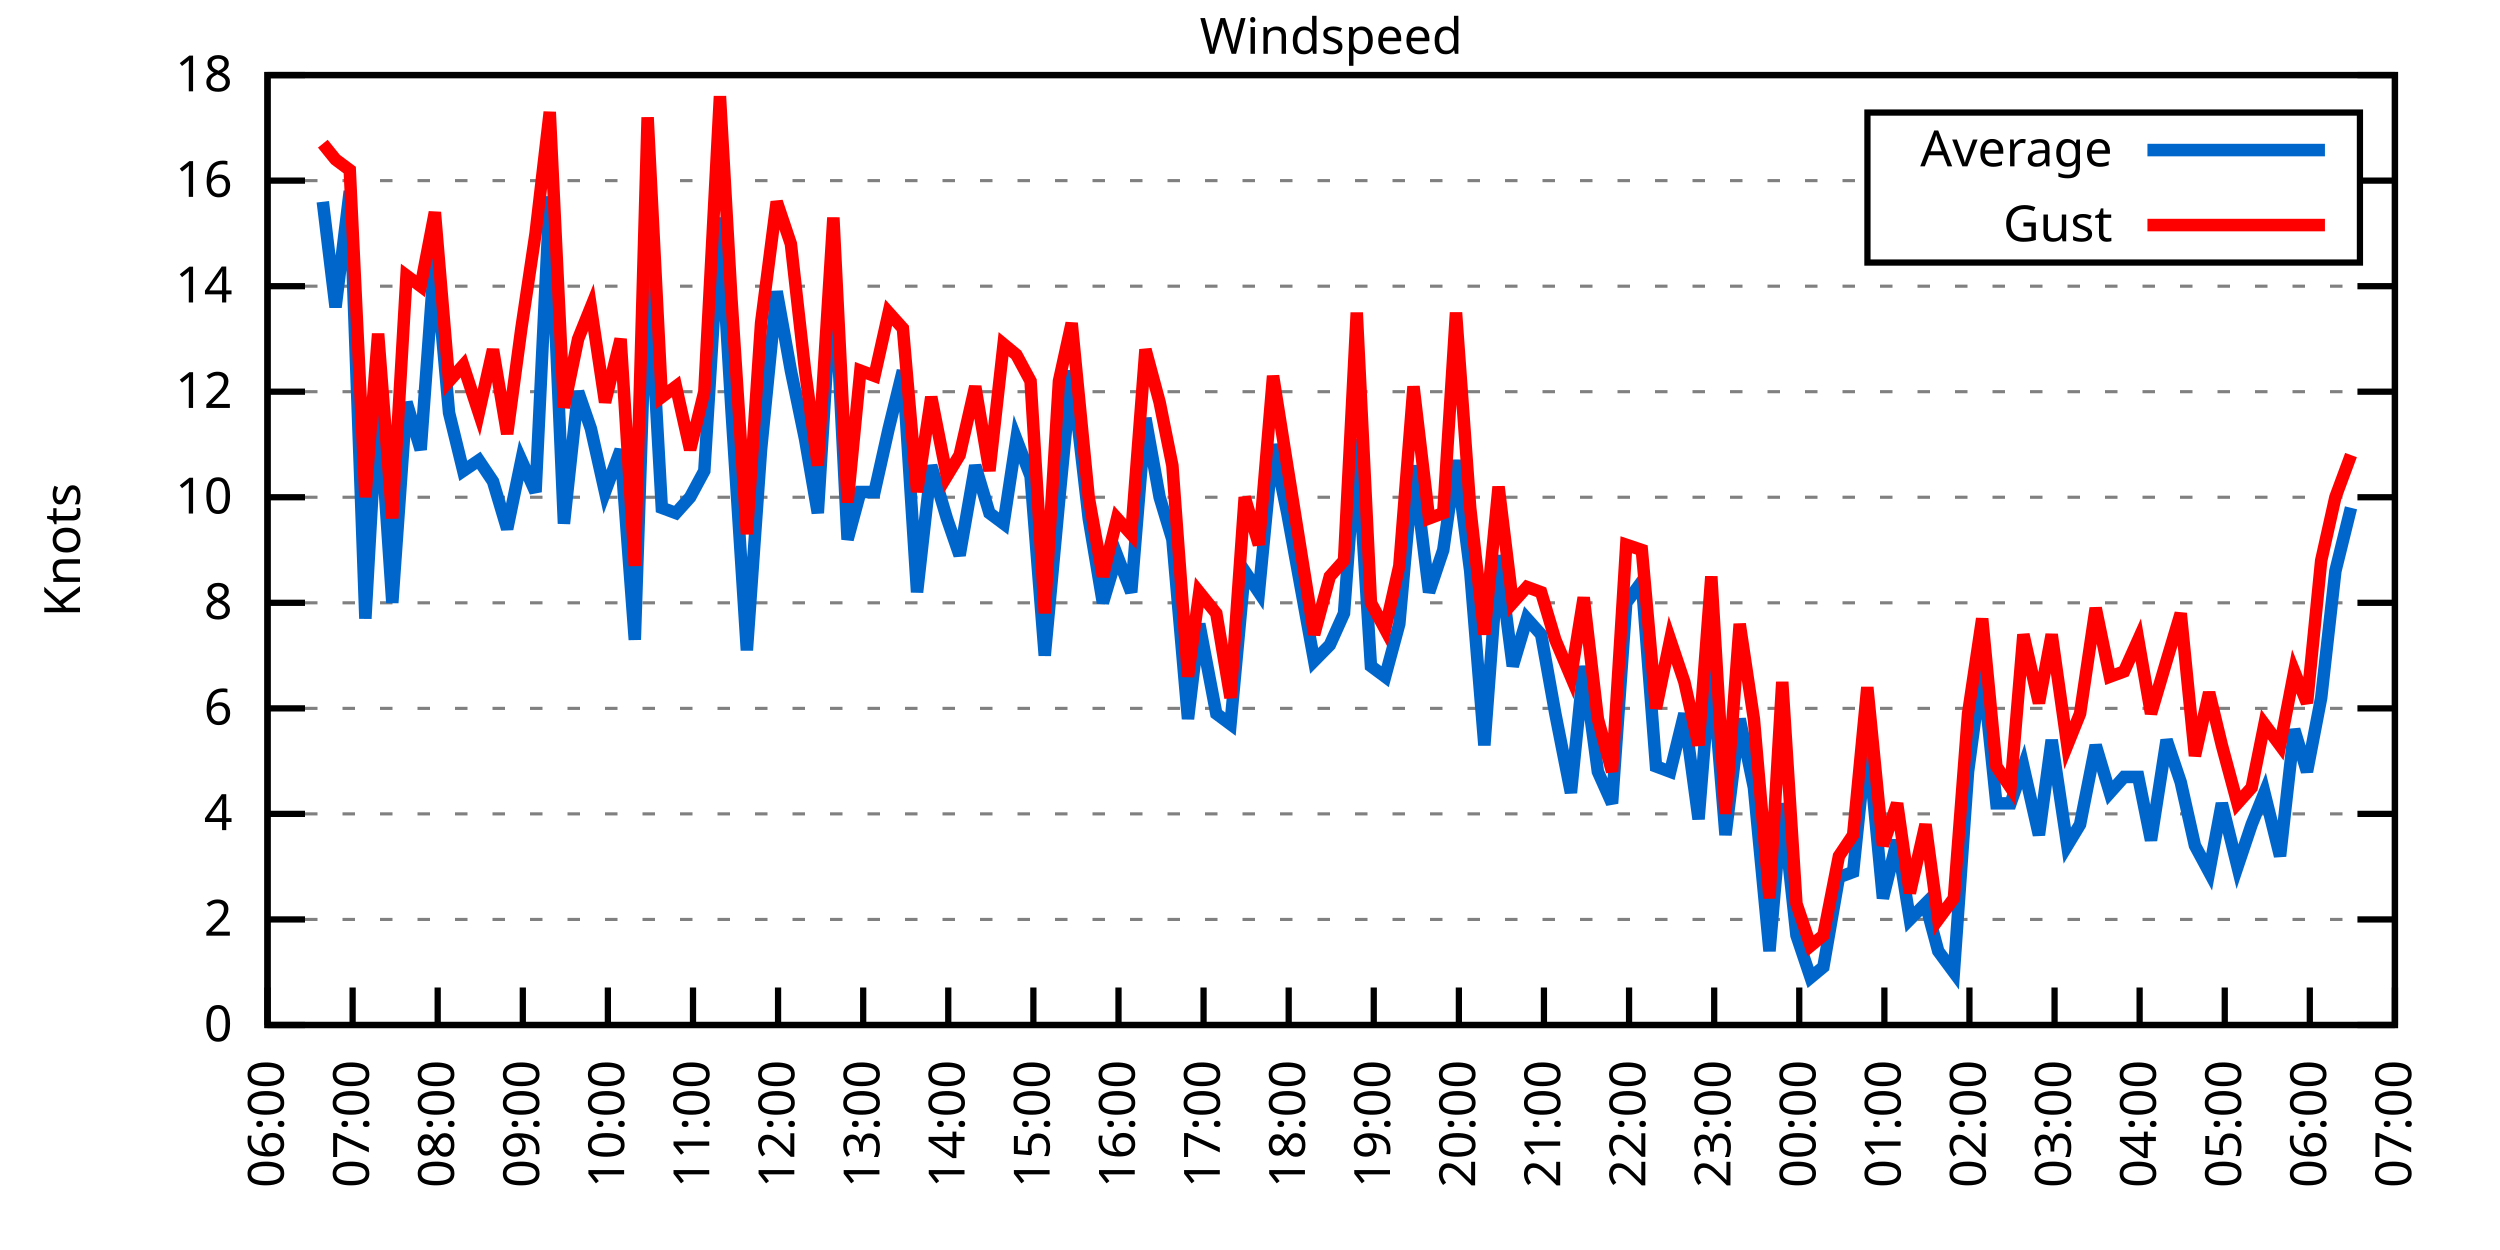
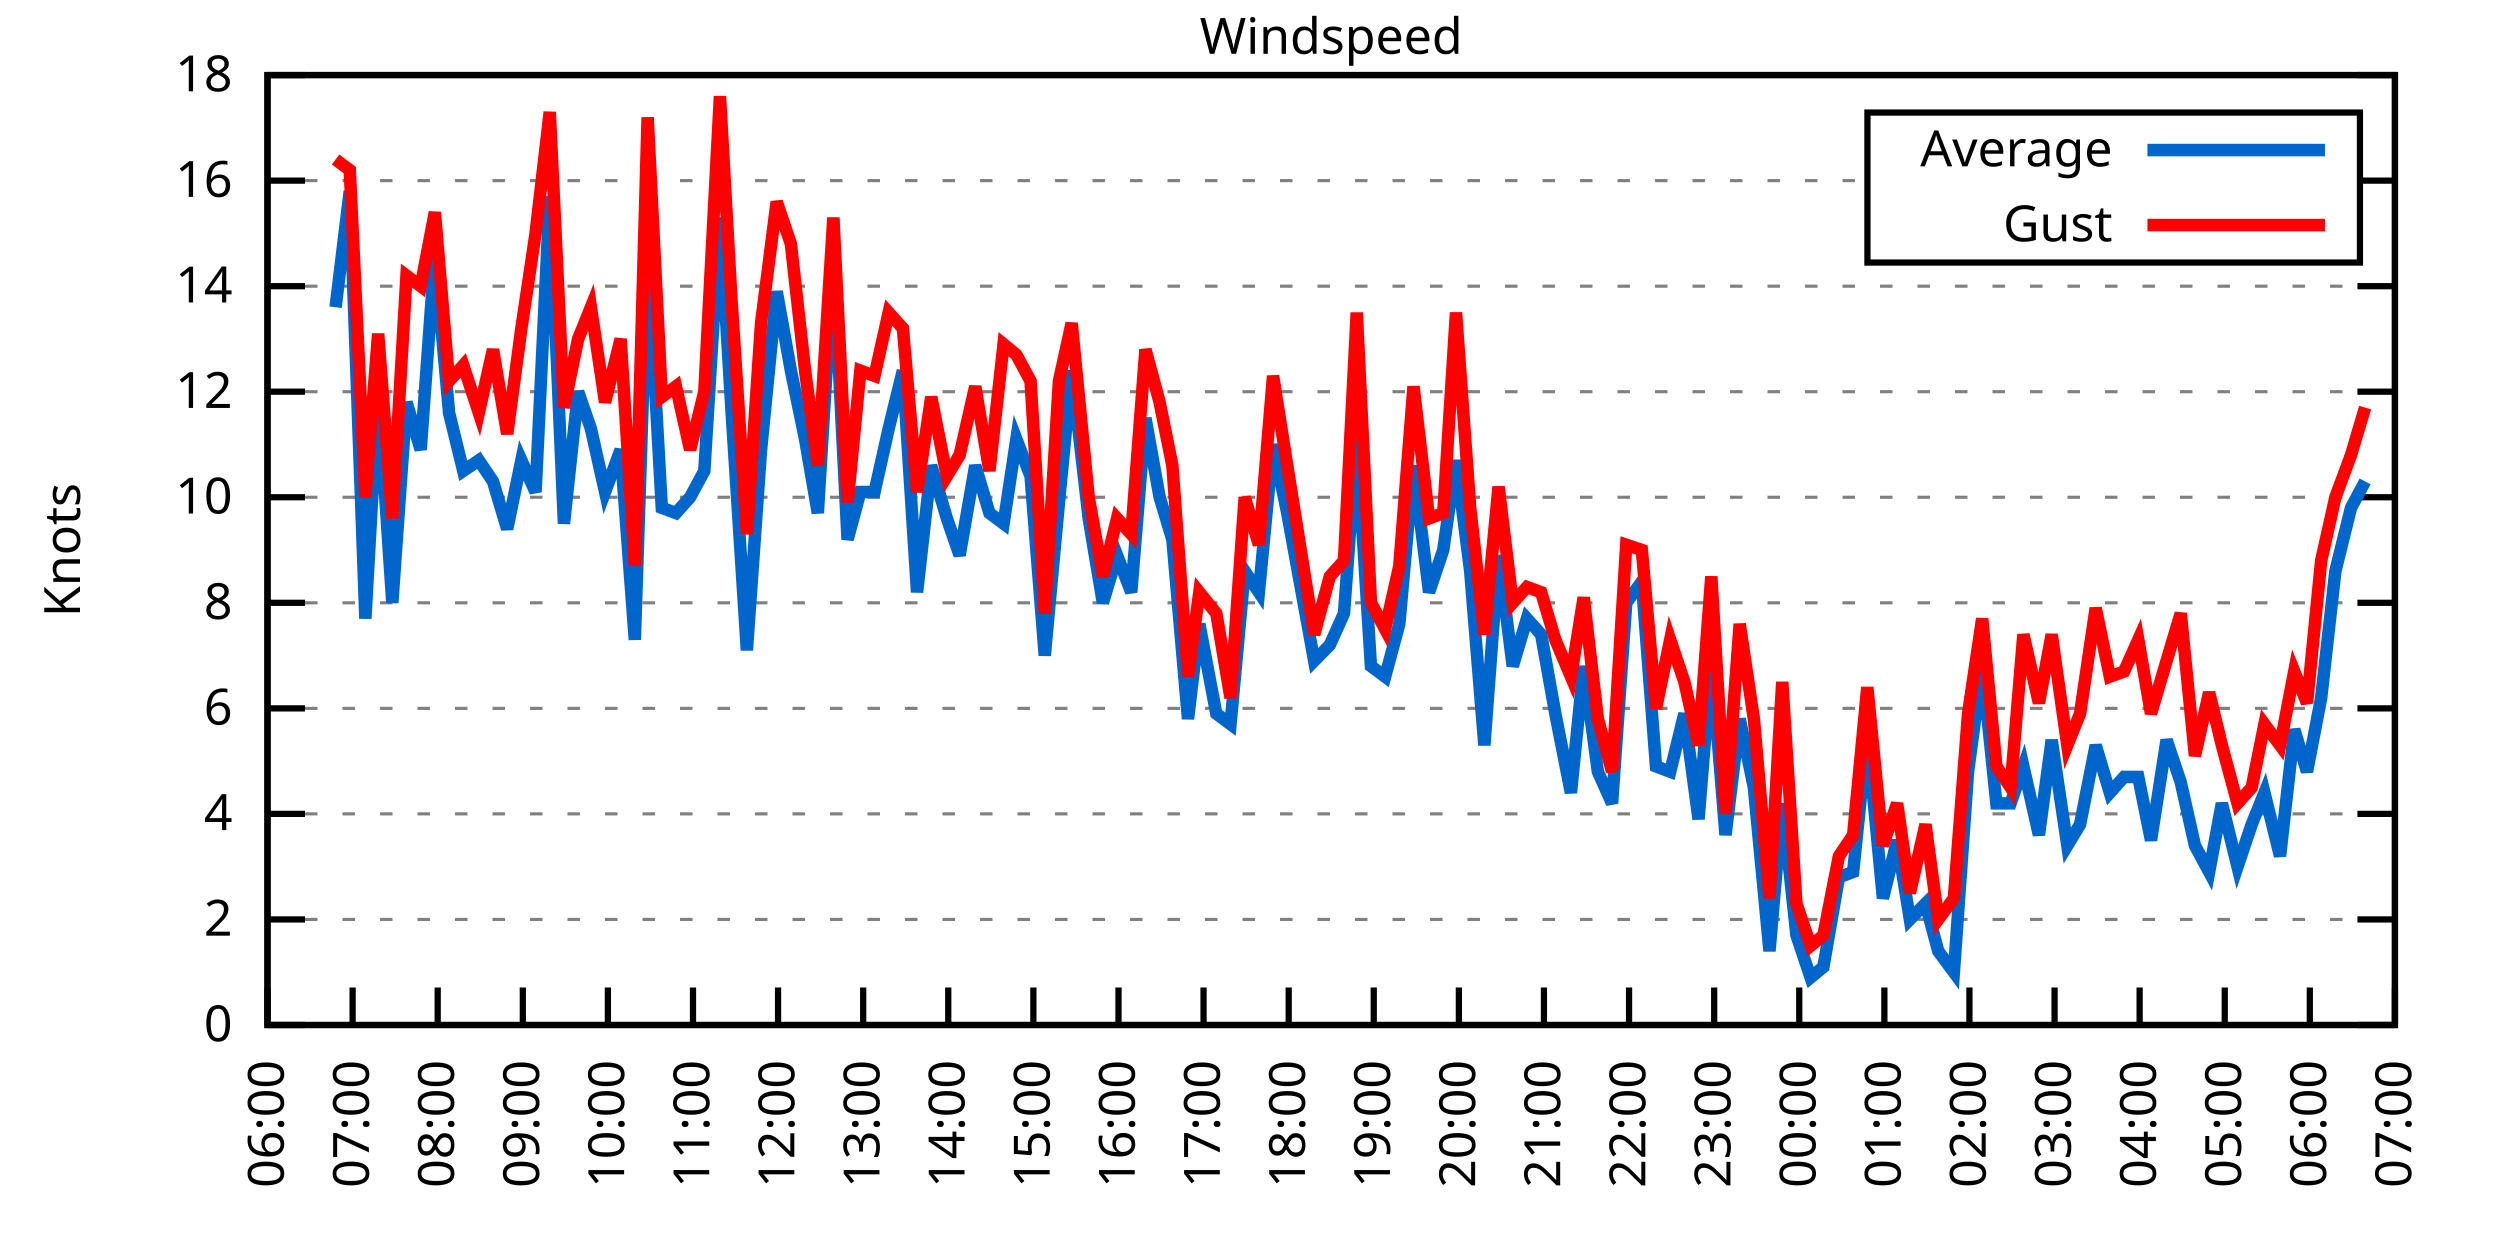
<svg xmlns="http://www.w3.org/2000/svg" xmlns:xlink="http://www.w3.org/1999/xlink" width="400" height="200" viewBox="0 0 400 200">
  <g id="gnuplot_canvas">
    <rect x="0" y="0" width="400" height="200" fill="none" />
    <defs>
      <circle id="gpDot" r="0.5" stroke-width="0.5" stroke="currentColor" />
      <path id="gpPt0" stroke-width="0.333" stroke="currentColor" d="M-1,0 h2 M0,-1 v2" />
      <path id="gpPt1" stroke-width="0.333" stroke="currentColor" d="M-1,-1 L1,1 M1,-1 L-1,1" />
      <path id="gpPt2" stroke-width="0.333" stroke="currentColor" d="M-1,0 L1,0 M0,-1 L0,1 M-1,-1 L1,1 M-1,1 L1,-1" />
      <rect id="gpPt3" stroke-width="0.333" stroke="currentColor" x="-1" y="-1" width="2" height="2" />
      <rect id="gpPt4" stroke-width="0.333" stroke="currentColor" fill="currentColor" x="-1" y="-1" width="2" height="2" />
      <circle id="gpPt5" stroke-width="0.333" stroke="currentColor" cx="0" cy="0" r="1" />
      <use xlink:href="#gpPt5" id="gpPt6" fill="currentColor" stroke="none" />
      <path id="gpPt7" stroke-width="0.333" stroke="currentColor" d="M0,-1.33 L-1.33,0.67 L1.33,0.67 z" />
      <use xlink:href="#gpPt7" id="gpPt8" fill="currentColor" stroke="none" />
      <use xlink:href="#gpPt7" id="gpPt9" stroke="currentColor" transform="rotate(180)" />
      <use xlink:href="#gpPt9" id="gpPt10" fill="currentColor" stroke="none" />
      <use xlink:href="#gpPt3" id="gpPt11" stroke="currentColor" transform="rotate(45)" />
      <use xlink:href="#gpPt11" id="gpPt12" fill="currentColor" stroke="none" />
      <path id="gpPt13" stroke-width="0.333" stroke="currentColor" d="M0,1.330 L1.265,0.411 L0.782,-1.067 L-0.782,-1.076 L-1.265,0.411 z" />
      <use xlink:href="#gpPt13" id="gpPt14" fill="currentColor" stroke="none" />
      <filter id="textbox" filterUnits="objectBoundingBox" x="0" y="0" height="1" width="1">
        <feFlood flood-color="white" flood-opacity="1" result="bgnd" />
        <feComposite in="SourceGraphic" in2="bgnd" operator="atop" />
      </filter>
      <filter id="greybox" filterUnits="objectBoundingBox" x="0" y="0" height="1" width="1">
        <feFlood flood-color="lightgrey" flood-opacity="1" result="grey" />
        <feComposite in="SourceGraphic" in2="grey" operator="atop" />
      </filter>
    </defs>
    <g fill="none" color="white" stroke="currentColor" stroke-width="1.00" stroke-linecap="butt" stroke-linejoin="miter">
</g>
    <g fill="none" color="black" stroke="currentColor" stroke-width="1.00" stroke-linecap="butt" stroke-linejoin="miter">
      <g stroke="none" shape-rendering="crispEdges">
        <polygon fill="rgb(255, 255, 255)" points="42.80,164.00 383.18,164.00 383.18,12.02 42.80,12.02 " />
      </g>
    </g>
    <g fill="none" color="black" stroke="currentColor" stroke-width="1.00" stroke-linecap="butt" stroke-linejoin="miter">
</g>
    <g fill="none" color="black" stroke="black" stroke-width="0.50" stroke-linecap="butt" stroke-linejoin="miter">
</g>
    <g fill="none" color="gray" stroke="currentColor" stroke-width="0.50" stroke-linecap="butt" stroke-linejoin="miter">
      <path stroke="gray" stroke-dasharray="2,4" class="gridline" d="M42.80,164.00 L383.19,164.00  " />
    </g>
    <g fill="none" color="gray" stroke="gray" stroke-width="1.00" stroke-linecap="butt" stroke-linejoin="miter">
</g>
    <g fill="none" color="black" stroke="currentColor" stroke-width="1.00" stroke-linecap="butt" stroke-linejoin="miter">
      <path stroke="black" d="M42.80,164.00 L48.80,164.00 M383.19,164.00 L377.19,164.00  " />
      <g transform="translate(37.20,166.60)" stroke="none" fill="black" font-family="Sans" font-size="8.00" text-anchor="end">
        <text>
          <tspan font-family="Sans"> 0</tspan>
        </text>
      </g>
    </g>
    <g fill="none" color="black" stroke="currentColor" stroke-width="1.00" stroke-linecap="butt" stroke-linejoin="miter">
</g>
    <g fill="none" color="black" stroke="black" stroke-width="0.50" stroke-linecap="butt" stroke-linejoin="miter">
</g>
    <g fill="none" color="gray" stroke="currentColor" stroke-width="0.50" stroke-linecap="butt" stroke-linejoin="miter">
      <path stroke="gray" stroke-dasharray="2,4" class="gridline" d="M42.80,147.11 L383.19,147.11  " />
    </g>
    <g fill="none" color="gray" stroke="gray" stroke-width="1.00" stroke-linecap="butt" stroke-linejoin="miter">
</g>
    <g fill="none" color="black" stroke="currentColor" stroke-width="1.00" stroke-linecap="butt" stroke-linejoin="miter">
      <path stroke="black" d="M42.80,147.11 L48.80,147.11 M383.19,147.11 L377.19,147.11  " />
      <g transform="translate(37.20,149.71)" stroke="none" fill="black" font-family="Sans" font-size="8.00" text-anchor="end">
        <text>
          <tspan font-family="Sans"> 2</tspan>
        </text>
      </g>
    </g>
    <g fill="none" color="black" stroke="currentColor" stroke-width="1.00" stroke-linecap="butt" stroke-linejoin="miter">
</g>
    <g fill="none" color="black" stroke="black" stroke-width="0.50" stroke-linecap="butt" stroke-linejoin="miter">
</g>
    <g fill="none" color="gray" stroke="currentColor" stroke-width="0.50" stroke-linecap="butt" stroke-linejoin="miter">
      <path stroke="gray" stroke-dasharray="2,4" class="gridline" d="M42.80,130.22 L383.19,130.22  " />
    </g>
    <g fill="none" color="gray" stroke="gray" stroke-width="1.00" stroke-linecap="butt" stroke-linejoin="miter">
</g>
    <g fill="none" color="black" stroke="currentColor" stroke-width="1.00" stroke-linecap="butt" stroke-linejoin="miter">
      <path stroke="black" d="M42.80,130.22 L48.80,130.22 M383.19,130.22 L377.19,130.22  " />
      <g transform="translate(37.20,132.82)" stroke="none" fill="black" font-family="Sans" font-size="8.00" text-anchor="end">
        <text>
          <tspan font-family="Sans"> 4</tspan>
        </text>
      </g>
    </g>
    <g fill="none" color="black" stroke="currentColor" stroke-width="1.00" stroke-linecap="butt" stroke-linejoin="miter">
</g>
    <g fill="none" color="black" stroke="black" stroke-width="0.50" stroke-linecap="butt" stroke-linejoin="miter">
</g>
    <g fill="none" color="gray" stroke="currentColor" stroke-width="0.50" stroke-linecap="butt" stroke-linejoin="miter">
      <path stroke="gray" stroke-dasharray="2,4" class="gridline" d="M42.80,113.34 L383.19,113.34  " />
    </g>
    <g fill="none" color="gray" stroke="gray" stroke-width="1.00" stroke-linecap="butt" stroke-linejoin="miter">
</g>
    <g fill="none" color="black" stroke="currentColor" stroke-width="1.00" stroke-linecap="butt" stroke-linejoin="miter">
      <path stroke="black" d="M42.80,113.34 L48.80,113.34 M383.19,113.34 L377.19,113.34  " />
      <g transform="translate(37.20,115.94)" stroke="none" fill="black" font-family="Sans" font-size="8.00" text-anchor="end">
        <text>
          <tspan font-family="Sans"> 6</tspan>
        </text>
      </g>
    </g>
    <g fill="none" color="black" stroke="currentColor" stroke-width="1.00" stroke-linecap="butt" stroke-linejoin="miter">
</g>
    <g fill="none" color="black" stroke="black" stroke-width="0.50" stroke-linecap="butt" stroke-linejoin="miter">
</g>
    <g fill="none" color="gray" stroke="currentColor" stroke-width="0.50" stroke-linecap="butt" stroke-linejoin="miter">
      <path stroke="gray" stroke-dasharray="2,4" class="gridline" d="M42.80,96.45 L383.19,96.45  " />
    </g>
    <g fill="none" color="gray" stroke="gray" stroke-width="1.00" stroke-linecap="butt" stroke-linejoin="miter">
</g>
    <g fill="none" color="black" stroke="currentColor" stroke-width="1.00" stroke-linecap="butt" stroke-linejoin="miter">
      <path stroke="black" d="M42.80,96.45 L48.80,96.45 M383.19,96.45 L377.19,96.45  " />
      <g transform="translate(37.20,99.05)" stroke="none" fill="black" font-family="Sans" font-size="8.00" text-anchor="end">
        <text>
          <tspan font-family="Sans"> 8</tspan>
        </text>
      </g>
    </g>
    <g fill="none" color="black" stroke="currentColor" stroke-width="1.00" stroke-linecap="butt" stroke-linejoin="miter">
</g>
    <g fill="none" color="black" stroke="black" stroke-width="0.50" stroke-linecap="butt" stroke-linejoin="miter">
</g>
    <g fill="none" color="gray" stroke="currentColor" stroke-width="0.50" stroke-linecap="butt" stroke-linejoin="miter">
      <path stroke="gray" stroke-dasharray="2,4" class="gridline" d="M42.80,79.56 L383.19,79.56  " />
    </g>
    <g fill="none" color="gray" stroke="gray" stroke-width="1.00" stroke-linecap="butt" stroke-linejoin="miter">
</g>
    <g fill="none" color="black" stroke="currentColor" stroke-width="1.00" stroke-linecap="butt" stroke-linejoin="miter">
      <path stroke="black" d="M42.80,79.56 L48.80,79.56 M383.19,79.56 L377.19,79.56  " />
      <g transform="translate(37.20,82.16)" stroke="none" fill="black" font-family="Sans" font-size="8.00" text-anchor="end">
        <text>
          <tspan font-family="Sans"> 10</tspan>
        </text>
      </g>
    </g>
    <g fill="none" color="black" stroke="currentColor" stroke-width="1.00" stroke-linecap="butt" stroke-linejoin="miter">
</g>
    <g fill="none" color="black" stroke="black" stroke-width="0.50" stroke-linecap="butt" stroke-linejoin="miter">
</g>
    <g fill="none" color="gray" stroke="currentColor" stroke-width="0.50" stroke-linecap="butt" stroke-linejoin="miter">
      <path stroke="gray" stroke-dasharray="2,4" class="gridline" d="M42.80,62.67 L383.19,62.67  " />
    </g>
    <g fill="none" color="gray" stroke="gray" stroke-width="1.00" stroke-linecap="butt" stroke-linejoin="miter">
</g>
    <g fill="none" color="black" stroke="currentColor" stroke-width="1.00" stroke-linecap="butt" stroke-linejoin="miter">
      <path stroke="black" d="M42.80,62.67 L48.80,62.67 M383.19,62.67 L377.19,62.67  " />
      <g transform="translate(37.20,65.27)" stroke="none" fill="black" font-family="Sans" font-size="8.00" text-anchor="end">
        <text>
          <tspan font-family="Sans"> 12</tspan>
        </text>
      </g>
    </g>
    <g fill="none" color="black" stroke="currentColor" stroke-width="1.00" stroke-linecap="butt" stroke-linejoin="miter">
</g>
    <g fill="none" color="black" stroke="black" stroke-width="0.50" stroke-linecap="butt" stroke-linejoin="miter">
</g>
    <g fill="none" color="gray" stroke="currentColor" stroke-width="0.50" stroke-linecap="butt" stroke-linejoin="miter">
      <path stroke="gray" stroke-dasharray="2,4" class="gridline" d="M42.80,45.79 L383.19,45.79  " />
    </g>
    <g fill="none" color="gray" stroke="gray" stroke-width="1.00" stroke-linecap="butt" stroke-linejoin="miter">
</g>
    <g fill="none" color="black" stroke="currentColor" stroke-width="1.00" stroke-linecap="butt" stroke-linejoin="miter">
      <path stroke="black" d="M42.80,45.79 L48.80,45.79 M383.19,45.79 L377.19,45.79  " />
      <g transform="translate(37.20,48.39)" stroke="none" fill="black" font-family="Sans" font-size="8.00" text-anchor="end">
        <text>
          <tspan font-family="Sans"> 14</tspan>
        </text>
      </g>
    </g>
    <g fill="none" color="black" stroke="currentColor" stroke-width="1.00" stroke-linecap="butt" stroke-linejoin="miter">
</g>
    <g fill="none" color="black" stroke="black" stroke-width="0.50" stroke-linecap="butt" stroke-linejoin="miter">
</g>
    <g fill="none" color="gray" stroke="currentColor" stroke-width="0.50" stroke-linecap="butt" stroke-linejoin="miter">
      <path stroke="gray" stroke-dasharray="2,4" class="gridline" d="M42.80,28.90 L298.79,28.90 M377.59,28.90 L383.19,28.90  " />
    </g>
    <g fill="none" color="gray" stroke="gray" stroke-width="1.00" stroke-linecap="butt" stroke-linejoin="miter">
</g>
    <g fill="none" color="black" stroke="currentColor" stroke-width="1.00" stroke-linecap="butt" stroke-linejoin="miter">
      <path stroke="black" d="M42.80,28.90 L48.80,28.90 M383.19,28.90 L377.19,28.90  " />
      <g transform="translate(37.20,31.50)" stroke="none" fill="black" font-family="Sans" font-size="8.00" text-anchor="end">
        <text>
          <tspan font-family="Sans"> 16</tspan>
        </text>
      </g>
    </g>
    <g fill="none" color="black" stroke="currentColor" stroke-width="1.00" stroke-linecap="butt" stroke-linejoin="miter">
</g>
    <g fill="none" color="black" stroke="black" stroke-width="0.50" stroke-linecap="butt" stroke-linejoin="miter">
</g>
    <g fill="none" color="gray" stroke="currentColor" stroke-width="0.50" stroke-linecap="butt" stroke-linejoin="miter">
      <path stroke="gray" stroke-dasharray="2,4" class="gridline" d="M42.80,12.01 L383.19,12.01  " />
    </g>
    <g fill="none" color="gray" stroke="gray" stroke-width="1.00" stroke-linecap="butt" stroke-linejoin="miter">
</g>
    <g fill="none" color="black" stroke="currentColor" stroke-width="1.00" stroke-linecap="butt" stroke-linejoin="miter">
      <path stroke="black" d="M42.80,12.01 L48.80,12.01 M383.19,12.01 L377.19,12.01  " />
      <g transform="translate(37.20,14.61)" stroke="none" fill="black" font-family="Sans" font-size="8.00" text-anchor="end">
        <text>
          <tspan font-family="Sans"> 18</tspan>
        </text>
      </g>
    </g>
    <g fill="none" color="black" stroke="currentColor" stroke-width="1.00" stroke-linecap="butt" stroke-linejoin="miter">
      <path stroke="black" d="M42.80,164.00 L42.80,158.00  " />
      <g transform="translate(45.40,169.60) rotate(270.00)" stroke="none" fill="black" font-family="Sans" font-size="8.00" text-anchor="end">
        <text>
          <tspan font-family="Sans">06:00</tspan>
        </text>
      </g>
    </g>
    <g fill="none" color="black" stroke="currentColor" stroke-width="1.00" stroke-linecap="butt" stroke-linejoin="miter">
      <path stroke="black" d="M56.42,164.00 L56.42,158.00  " />
      <g transform="translate(59.02,169.60) rotate(270.00)" stroke="none" fill="black" font-family="Sans" font-size="8.00" text-anchor="end">
        <text>
          <tspan font-family="Sans">07:00</tspan>
        </text>
      </g>
    </g>
    <g fill="none" color="black" stroke="currentColor" stroke-width="1.00" stroke-linecap="butt" stroke-linejoin="miter">
      <path stroke="black" d="M70.03,164.00 L70.03,158.00  " />
      <g transform="translate(72.63,169.60) rotate(270.00)" stroke="none" fill="black" font-family="Sans" font-size="8.00" text-anchor="end">
        <text>
          <tspan font-family="Sans">08:00</tspan>
        </text>
      </g>
    </g>
    <g fill="none" color="black" stroke="currentColor" stroke-width="1.00" stroke-linecap="butt" stroke-linejoin="miter">
      <path stroke="black" d="M83.65,164.00 L83.65,158.00  " />
      <g transform="translate(86.25,169.60) rotate(270.00)" stroke="none" fill="black" font-family="Sans" font-size="8.00" text-anchor="end">
        <text>
          <tspan font-family="Sans">09:00</tspan>
        </text>
      </g>
    </g>
    <g fill="none" color="black" stroke="currentColor" stroke-width="1.00" stroke-linecap="butt" stroke-linejoin="miter">
      <path stroke="black" d="M97.26,164.00 L97.26,158.00  " />
      <g transform="translate(99.86,169.60) rotate(270.00)" stroke="none" fill="black" font-family="Sans" font-size="8.00" text-anchor="end">
        <text>
          <tspan font-family="Sans">10:00</tspan>
        </text>
      </g>
    </g>
    <g fill="none" color="black" stroke="currentColor" stroke-width="1.00" stroke-linecap="butt" stroke-linejoin="miter">
      <path stroke="black" d="M110.88,164.00 L110.88,158.00  " />
      <g transform="translate(113.48,169.60) rotate(270.00)" stroke="none" fill="black" font-family="Sans" font-size="8.00" text-anchor="end">
        <text>
          <tspan font-family="Sans">11:00</tspan>
        </text>
      </g>
    </g>
    <g fill="none" color="black" stroke="currentColor" stroke-width="1.00" stroke-linecap="butt" stroke-linejoin="miter">
      <path stroke="black" d="M124.49,164.00 L124.49,158.00  " />
      <g transform="translate(127.09,169.60) rotate(270.00)" stroke="none" fill="black" font-family="Sans" font-size="8.00" text-anchor="end">
        <text>
          <tspan font-family="Sans">12:00</tspan>
        </text>
      </g>
    </g>
    <g fill="none" color="black" stroke="currentColor" stroke-width="1.00" stroke-linecap="butt" stroke-linejoin="miter">
      <path stroke="black" d="M138.11,164.00 L138.11,158.00  " />
      <g transform="translate(140.71,169.60) rotate(270.00)" stroke="none" fill="black" font-family="Sans" font-size="8.00" text-anchor="end">
        <text>
          <tspan font-family="Sans">13:00</tspan>
        </text>
      </g>
    </g>
    <g fill="none" color="black" stroke="currentColor" stroke-width="1.00" stroke-linecap="butt" stroke-linejoin="miter">
      <path stroke="black" d="M151.72,164.00 L151.72,158.00  " />
      <g transform="translate(154.32,169.60) rotate(270.00)" stroke="none" fill="black" font-family="Sans" font-size="8.00" text-anchor="end">
        <text>
          <tspan font-family="Sans">14:00</tspan>
        </text>
      </g>
    </g>
    <g fill="none" color="black" stroke="currentColor" stroke-width="1.00" stroke-linecap="butt" stroke-linejoin="miter">
      <path stroke="black" d="M165.34,164.00 L165.34,158.00  " />
      <g transform="translate(167.94,169.60) rotate(270.00)" stroke="none" fill="black" font-family="Sans" font-size="8.00" text-anchor="end">
        <text>
          <tspan font-family="Sans">15:00</tspan>
        </text>
      </g>
    </g>
    <g fill="none" color="black" stroke="currentColor" stroke-width="1.00" stroke-linecap="butt" stroke-linejoin="miter">
      <path stroke="black" d="M178.96,164.00 L178.96,158.00  " />
      <g transform="translate(181.56,169.60) rotate(270.00)" stroke="none" fill="black" font-family="Sans" font-size="8.00" text-anchor="end">
        <text>
          <tspan font-family="Sans">16:00</tspan>
        </text>
      </g>
    </g>
    <g fill="none" color="black" stroke="currentColor" stroke-width="1.00" stroke-linecap="butt" stroke-linejoin="miter">
      <path stroke="black" d="M192.57,164.00 L192.57,158.00  " />
      <g transform="translate(195.17,169.60) rotate(270.00)" stroke="none" fill="black" font-family="Sans" font-size="8.00" text-anchor="end">
        <text>
          <tspan font-family="Sans">17:00</tspan>
        </text>
      </g>
    </g>
    <g fill="none" color="black" stroke="currentColor" stroke-width="1.00" stroke-linecap="butt" stroke-linejoin="miter">
      <path stroke="black" d="M206.19,164.00 L206.19,158.00  " />
      <g transform="translate(208.79,169.60) rotate(270.00)" stroke="none" fill="black" font-family="Sans" font-size="8.00" text-anchor="end">
        <text>
          <tspan font-family="Sans">18:00</tspan>
        </text>
      </g>
    </g>
    <g fill="none" color="black" stroke="currentColor" stroke-width="1.00" stroke-linecap="butt" stroke-linejoin="miter">
      <path stroke="black" d="M219.80,164.00 L219.80,158.00  " />
      <g transform="translate(222.40,169.60) rotate(270.00)" stroke="none" fill="black" font-family="Sans" font-size="8.00" text-anchor="end">
        <text>
          <tspan font-family="Sans">19:00</tspan>
        </text>
      </g>
    </g>
    <g fill="none" color="black" stroke="currentColor" stroke-width="1.00" stroke-linecap="butt" stroke-linejoin="miter">
      <path stroke="black" d="M233.42,164.00 L233.42,158.00  " />
      <g transform="translate(236.02,169.60) rotate(270.00)" stroke="none" fill="black" font-family="Sans" font-size="8.00" text-anchor="end">
        <text>
          <tspan font-family="Sans">20:00</tspan>
        </text>
      </g>
    </g>
    <g fill="none" color="black" stroke="currentColor" stroke-width="1.00" stroke-linecap="butt" stroke-linejoin="miter">
      <path stroke="black" d="M247.03,164.00 L247.03,158.00  " />
      <g transform="translate(249.63,169.60) rotate(270.00)" stroke="none" fill="black" font-family="Sans" font-size="8.00" text-anchor="end">
        <text>
          <tspan font-family="Sans">21:00</tspan>
        </text>
      </g>
    </g>
    <g fill="none" color="black" stroke="currentColor" stroke-width="1.00" stroke-linecap="butt" stroke-linejoin="miter">
      <path stroke="black" d="M260.65,164.00 L260.65,158.00  " />
      <g transform="translate(263.25,169.60) rotate(270.00)" stroke="none" fill="black" font-family="Sans" font-size="8.00" text-anchor="end">
        <text>
          <tspan font-family="Sans">22:00</tspan>
        </text>
      </g>
    </g>
    <g fill="none" color="black" stroke="currentColor" stroke-width="1.00" stroke-linecap="butt" stroke-linejoin="miter">
      <path stroke="black" d="M274.27,164.00 L274.27,158.00  " />
      <g transform="translate(276.87,169.60) rotate(270.00)" stroke="none" fill="black" font-family="Sans" font-size="8.00" text-anchor="end">
        <text>
          <tspan font-family="Sans">23:00</tspan>
        </text>
      </g>
    </g>
    <g fill="none" color="black" stroke="currentColor" stroke-width="1.00" stroke-linecap="butt" stroke-linejoin="miter">
      <path stroke="black" d="M287.88,164.00 L287.88,158.00  " />
      <g transform="translate(290.48,169.60) rotate(270.00)" stroke="none" fill="black" font-family="Sans" font-size="8.00" text-anchor="end">
        <text>
          <tspan font-family="Sans">00:00</tspan>
        </text>
      </g>
    </g>
    <g fill="none" color="black" stroke="currentColor" stroke-width="1.00" stroke-linecap="butt" stroke-linejoin="miter">
      <path stroke="black" d="M301.50,164.00 L301.50,158.00  " />
      <g transform="translate(304.10,169.60) rotate(270.00)" stroke="none" fill="black" font-family="Sans" font-size="8.00" text-anchor="end">
        <text>
          <tspan font-family="Sans">01:00</tspan>
        </text>
      </g>
    </g>
    <g fill="none" color="black" stroke="currentColor" stroke-width="1.00" stroke-linecap="butt" stroke-linejoin="miter">
      <path stroke="black" d="M315.11,164.00 L315.11,158.00  " />
      <g transform="translate(317.71,169.60) rotate(270.00)" stroke="none" fill="black" font-family="Sans" font-size="8.00" text-anchor="end">
        <text>
          <tspan font-family="Sans">02:00</tspan>
        </text>
      </g>
    </g>
    <g fill="none" color="black" stroke="currentColor" stroke-width="1.00" stroke-linecap="butt" stroke-linejoin="miter">
      <path stroke="black" d="M328.73,164.00 L328.73,158.00  " />
      <g transform="translate(331.33,169.60) rotate(270.00)" stroke="none" fill="black" font-family="Sans" font-size="8.00" text-anchor="end">
        <text>
          <tspan font-family="Sans">03:00</tspan>
        </text>
      </g>
    </g>
    <g fill="none" color="black" stroke="currentColor" stroke-width="1.00" stroke-linecap="butt" stroke-linejoin="miter">
      <path stroke="black" d="M342.34,164.00 L342.34,158.00  " />
      <g transform="translate(344.94,169.60) rotate(270.00)" stroke="none" fill="black" font-family="Sans" font-size="8.00" text-anchor="end">
        <text>
          <tspan font-family="Sans">04:00</tspan>
        </text>
      </g>
    </g>
    <g fill="none" color="black" stroke="currentColor" stroke-width="1.00" stroke-linecap="butt" stroke-linejoin="miter">
      <path stroke="black" d="M355.96,164.00 L355.96,158.00  " />
      <g transform="translate(358.56,169.60) rotate(270.00)" stroke="none" fill="black" font-family="Sans" font-size="8.00" text-anchor="end">
        <text>
          <tspan font-family="Sans">05:00</tspan>
        </text>
      </g>
    </g>
    <g fill="none" color="black" stroke="currentColor" stroke-width="1.00" stroke-linecap="butt" stroke-linejoin="miter">
      <path stroke="black" d="M369.57,164.00 L369.57,158.00  " />
      <g transform="translate(372.17,169.60) rotate(270.00)" stroke="none" fill="black" font-family="Sans" font-size="8.00" text-anchor="end">
        <text>
          <tspan font-family="Sans">06:00</tspan>
        </text>
      </g>
    </g>
    <g fill="none" color="black" stroke="currentColor" stroke-width="1.00" stroke-linecap="butt" stroke-linejoin="miter">
      <path stroke="black" d="M383.19,164.00 L383.19,158.00  " />
      <g transform="translate(385.79,169.60) rotate(270.00)" stroke="none" fill="black" font-family="Sans" font-size="8.00" text-anchor="end">
        <text>
          <tspan font-family="Sans">07:00</tspan>
        </text>
      </g>
    </g>
    <g fill="none" color="black" stroke="currentColor" stroke-width="1.00" stroke-linecap="butt" stroke-linejoin="miter">
</g>
    <g fill="none" color="black" stroke="currentColor" stroke-width="1.00" stroke-linecap="butt" stroke-linejoin="miter">
      <path stroke="black" d="M42.80,12.01 L42.80,164.00 L383.19,164.00 L383.19,12.01 L42.80,12.01 Z  " />
    </g>
    <g fill="none" color="black" stroke="currentColor" stroke-width="1.00" stroke-linecap="butt" stroke-linejoin="miter">
</g>
    <g fill="none" color="black" stroke="currentColor" stroke-width="1.00" stroke-linecap="butt" stroke-linejoin="miter">
      <path stroke="black" d="M298.79,42.01 L298.79,18.01 L377.59,18.01 L377.59,42.01 L298.79,42.01 Z  " />
    </g>
    <g id="Windspeed_plot_1">
      <g fill="none" color="white" stroke="black" stroke-width="2.00" stroke-linecap="butt" stroke-linejoin="miter">
</g>
      <g fill="none" color="black" stroke="currentColor" stroke-width="2.00" stroke-linecap="butt" stroke-linejoin="miter">
        <g transform="translate(337.99,26.61)" stroke="none" fill="black" font-family="Sans" font-size="8.00" text-anchor="end">
          <text>
            <tspan font-family="Sans">Average</tspan>
          </text>
        </g>
      </g>
      <g fill="none" color="black" stroke="currentColor" stroke-width="2.00" stroke-linecap="butt" stroke-linejoin="miter">
-         <path stroke="rgb(  0, 102, 204)" d="M343.59,24.01 L371.99,24.01 M51.65,32.28 L53.69,49.16 L55.96,30.59 L58.46,98.98 L60.50,62.67 L62.77,96.45   L65.04,64.36 L67.31,71.96 L69.58,40.72 L71.85,66.05 L74.12,75.34 L76.61,73.65 L78.88,77.03 L81.15,84.63   L83.42,73.65 L85.69,78.72 L87.96,31.43 L90.23,83.78 L92.50,62.67 L94.54,68.58 L96.81,78.72 L99.30,71.96   L101.57,102.36 L103.62,40.72 L105.89,81.25 L108.15,82.09 L110.42,79.56 L112.69,75.34 L115.19,34.81 L117.01,65.21   L119.50,104.05 L121.77,71.96 L124.27,46.63 L126.54,59.30 L128.81,70.27 L130.85,82.09 L133.34,41.56 L135.61,86.32   L137.66,78.72 L139.92,78.72 L142.19,68.58 L144.46,59.30 L146.73,94.76 L149.00,74.49 L151.50,82.94 L153.54,88.85   L156.04,74.49 L158.31,82.09 L160.57,83.78 L162.62,70.27 L164.89,76.18 L167.16,104.89 L169.43,80.41 L171.47,59.30   L174.19,82.94 L176.46,96.45 L178.73,88.85 L181.00,94.76 L183.27,66.90 L185.54,79.56 L187.58,86.32 L190.08,115.03   L191.89,99.83 L194.61,114.18 L196.88,115.87 L199.15,91.38 L201.42,94.76 L203.69,71.12 L205.96,82.09 L210.27,105.74   L212.77,103.20 L215.04,98.14 L217.08,70.27 L219.35,106.58 L221.62,108.27 L223.89,99.83 L226.16,74.49 L228.65,94.76   L230.92,88.00 L232.96,73.65 L235.23,91.38 L237.50,119.25 L239.77,88.85 L242.04,106.58 L244.31,98.98 L246.58,101.52   L248.85,114.18 L251.35,126.85 L253.39,106.58 L255.66,123.47 L257.93,128.54 L260.20,96.45 L262.69,93.07 L264.96,122.62   L267.23,123.47 L269.50,114.18 L271.77,131.07 L273.81,105.74 L276.08,133.60 L278.35,115.03 L280.62,126.00 L283.12,152.18   L285.16,128.54 L287.43,149.65 L289.70,156.40 L291.74,154.71 L294.23,140.36 L296.50,139.51 L298.77,117.56 L301.27,143.73   L303.54,134.45 L305.58,147.11 L308.08,144.58 L310.12,152.18 L312.62,155.56 L314.89,123.47 L317.15,106.58 L319.42,128.54   L321.69,128.54 L323.74,122.62 L326.23,133.60 L328.27,118.40 L330.77,135.29 L332.81,131.91 L335.31,119.25 L337.58,126.85   L339.85,124.31 L342.12,124.31 L344.16,134.45 L346.65,118.40 L348.92,125.16 L351.19,135.29 L353.46,139.51 L355.50,128.54   L358.00,138.67 L360.27,131.91 L362.31,126.85 L364.81,136.98 L367.08,116.71 L369.12,123.47 L371.39,111.65 L373.66,91.38   L376.16,81.25  " />
+         <path stroke="rgb(  0, 102, 204)" d="M343.59,24.01 L371.99,24.01 M53.69,49.16 L55.96,30.59 L58.46,98.98 L60.50,62.67 L62.77,96.45 L65.04,64.36   L67.31,71.96 L69.58,40.72 L71.85,66.05 L74.12,75.34 L76.61,73.65 L78.88,77.03 L81.15,84.63 L83.42,73.65   L85.69,78.72 L87.96,31.43 L90.23,83.78 L92.50,62.67 L94.54,68.58 L96.81,78.72 L99.30,71.96 L101.57,102.36   L103.62,40.72 L105.89,81.25 L108.15,82.09 L110.42,79.56 L112.69,75.34 L115.19,34.81 L117.01,65.21 L119.50,104.05   L121.77,71.96 L124.27,46.63 L126.54,59.30 L128.81,70.27 L130.85,82.09 L133.34,41.56 L135.61,86.32 L137.66,78.72   L139.92,78.72 L142.19,68.58 L144.46,59.30 L146.73,94.76 L149.00,74.49 L151.50,82.94 L153.54,88.85 L156.04,74.49   L158.31,82.09 L160.57,83.78 L162.62,70.27 L164.89,76.18 L167.16,104.89 L169.43,80.41 L171.47,59.30 L174.19,82.94   L176.46,96.45 L178.73,88.85 L181.00,94.76 L183.27,66.90 L185.54,79.56 L187.58,86.32 L190.08,115.03 L191.89,99.83   L194.61,114.18 L196.88,115.87 L199.15,91.38 L201.42,94.76 L203.69,71.12 L205.96,82.09 L210.27,105.74 L212.77,103.20   L215.04,98.14 L217.08,70.27 L219.35,106.58 L221.62,108.27 L223.89,99.83 L226.16,74.49 L228.65,94.76 L230.92,88.00   L232.96,73.65 L235.23,91.38 L237.50,119.25 L239.77,88.85 L242.04,106.58 L244.31,98.98 L246.58,101.52 L248.85,114.18   L251.35,126.85 L253.39,106.58 L255.66,123.47 L257.93,128.54 L260.20,96.45 L262.69,93.07 L264.96,122.62 L267.23,123.47   L269.50,114.18 L271.77,131.07 L273.81,105.74 L276.08,133.60 L278.35,115.03 L280.62,126.00 L283.12,152.18 L285.16,128.54   L287.43,149.65 L289.70,156.40 L291.74,154.71 L294.23,140.36 L296.50,139.51 L298.77,117.56 L301.27,143.73 L303.54,134.45   L305.58,147.11 L308.08,144.58 L310.12,152.18 L312.62,155.56 L314.89,123.47 L317.15,106.58 L319.42,128.54 L321.69,128.54   L323.74,122.62 L326.23,133.60 L328.27,118.40 L330.77,135.29 L332.81,131.91 L335.31,119.25 L337.58,126.85 L339.85,124.31   L342.12,124.31 L344.16,134.45 L346.65,118.40 L348.92,125.16 L351.19,135.29 L353.46,139.51 L355.50,128.54 L358.00,138.67   L360.27,131.91 L362.31,126.85 L364.81,136.98 L367.08,116.71 L369.12,123.47 L371.39,111.65 L373.66,91.38 L376.16,81.25   L378.42,77.03  " />
      </g>
    </g>
    <g id="Windspeed_plot_2">
      <g fill="none" color="black" stroke="currentColor" stroke-width="2.00" stroke-linecap="butt" stroke-linejoin="miter">
        <g transform="translate(337.99,38.61)" stroke="none" fill="black" font-family="Sans" font-size="8.00" text-anchor="end">
          <text>
            <tspan font-family="Sans">Gust</tspan>
          </text>
        </g>
      </g>
      <g fill="none" color="black" stroke="currentColor" stroke-width="2.00" stroke-linecap="butt" stroke-linejoin="miter">
-         <path stroke="rgb(255,   0,   0)" d="M343.59,36.01 L371.99,36.01 M51.65,22.99 L53.69,25.52 L55.96,27.21 L58.46,79.56 L60.50,53.39 L62.77,82.94   L65.04,44.10 L67.31,45.79 L69.58,33.96 L71.85,60.98 L74.12,58.45 L76.61,66.05 L78.88,55.92 L81.15,69.43   L83.42,52.54 L85.69,37.34 L87.96,17.92 L90.23,65.21 L92.50,54.23 L94.54,49.16 L96.81,64.36 L99.30,54.23   L101.57,90.54 L103.62,18.77 L105.89,63.52 L108.15,61.83 L110.42,71.96 L112.69,62.67 L115.19,15.39 L117.01,47.47   L119.50,85.47 L121.77,51.70 L124.27,32.28 L126.54,39.03 L128.81,59.30 L130.85,74.49 L133.34,34.81 L135.61,80.41   L137.66,59.30 L139.92,60.14 L142.19,50.01 L144.46,52.54 L146.73,78.72 L149.00,63.52 L151.50,76.18 L153.54,72.81   L156.04,61.83 L158.31,75.34 L160.57,55.07 L162.62,56.76 L164.89,60.98 L167.16,98.14 L169.43,60.98 L171.47,51.70   L174.19,79.56 L176.46,92.23 L178.73,82.94 L181.00,85.47 L183.27,55.92 L185.54,64.36 L187.58,74.49 L190.08,108.27   L191.89,94.76 L194.61,98.14 L196.88,111.65 L199.15,79.56 L201.42,87.16 L203.69,60.14 L205.96,74.49 L210.27,101.52   L212.77,92.23 L215.04,89.69 L217.08,50.01 L219.35,96.45 L221.62,100.67 L223.89,90.54 L226.16,61.83 L228.65,82.94   L230.92,82.09 L232.96,50.01 L235.23,81.25 L237.50,101.52 L239.77,77.87 L242.04,96.45 L244.31,93.92 L246.58,94.76   L248.85,102.36 L251.35,108.27 L253.39,95.60 L255.66,115.03 L257.93,123.47 L260.20,87.16 L262.69,88.00 L264.96,113.34   L267.23,102.36 L269.50,109.11 L271.77,119.25 L273.81,92.23 L276.08,130.22 L278.35,99.83 L280.62,115.03 L283.12,143.73   L285.16,109.11 L287.43,144.58 L289.70,151.33 L291.74,149.65 L294.23,136.98 L296.50,133.60 L298.77,109.96 L301.27,135.29   L303.54,128.54 L305.58,142.89 L308.08,131.91 L310.12,147.11 L312.62,143.73 L314.89,114.18 L317.15,98.98 L319.42,122.62   L321.69,126.00 L323.74,101.52 L326.23,112.49 L328.27,101.52 L330.77,119.25 L332.81,114.18 L335.31,97.29 L337.58,108.27   L339.85,107.43 L342.12,102.36 L344.16,114.18 L346.65,105.74 L348.92,98.14 L351.19,120.94 L353.46,110.80 L355.50,119.25   L358.00,128.54 L360.27,126.00 L362.31,115.87 L364.81,119.25 L367.08,107.43 L369.12,112.49 L371.39,89.69 L373.66,79.56   L376.16,72.81  " />
+         <path stroke="rgb(255,   0,   0)" d="M343.59,36.01 L371.99,36.01 M53.69,25.52 L55.96,27.21 L58.46,79.56 L60.50,53.39 L62.77,82.94 L65.04,44.10   L67.31,45.79 L69.58,33.96 L71.85,60.98 L74.12,58.45 L76.61,66.05 L78.88,55.92 L81.15,69.43 L83.42,52.54   L85.69,37.34 L87.96,17.92 L90.23,65.21 L92.50,54.23 L94.54,49.16 L96.81,64.36 L99.30,54.23 L101.57,90.54   L103.62,18.77 L105.89,63.52 L108.15,61.83 L110.42,71.96 L112.69,62.67 L115.19,15.39 L117.01,47.47 L119.50,85.47   L121.77,51.70 L124.27,32.28 L126.54,39.03 L128.81,59.30 L130.85,74.49 L133.34,34.81 L135.61,80.41 L137.66,59.30   L139.92,60.14 L142.19,50.01 L144.46,52.54 L146.73,78.72 L149.00,63.52 L151.50,76.18 L153.54,72.81 L156.04,61.83   L158.31,75.34 L160.57,55.07 L162.62,56.76 L164.89,60.98 L167.16,98.14 L169.43,60.98 L171.47,51.70 L174.19,79.56   L176.46,92.23 L178.73,82.94 L181.00,85.47 L183.27,55.92 L185.54,64.36 L187.58,74.49 L190.08,108.27 L191.89,94.76   L194.61,98.14 L196.88,111.65 L199.15,79.56 L201.42,87.16 L203.69,60.14 L205.96,74.49 L210.27,101.52 L212.77,92.23   L215.04,89.69 L217.08,50.01 L219.35,96.45 L221.62,100.67 L223.89,90.54 L226.16,61.83 L228.65,82.94 L230.92,82.09   L232.96,50.01 L235.23,81.25 L237.50,101.52 L239.77,77.87 L242.04,96.45 L244.31,93.92 L246.58,94.76 L248.85,102.36   L251.35,108.27 L253.39,95.60 L255.66,115.03 L257.93,123.47 L260.20,87.16 L262.69,88.00 L264.96,113.34 L267.23,102.36   L269.50,109.11 L271.77,119.25 L273.81,92.23 L276.08,130.22 L278.35,99.83 L280.62,115.03 L283.12,143.73 L285.16,109.11   L287.43,144.58 L289.70,151.33 L291.74,149.65 L294.23,136.98 L296.50,133.60 L298.77,109.96 L301.27,135.29 L303.54,128.54   L305.58,142.89 L308.08,131.91 L310.12,147.11 L312.62,143.73 L314.89,114.18 L317.15,98.98 L319.42,122.62 L321.69,126.00   L323.74,101.52 L326.23,112.49 L328.27,101.52 L330.77,119.25 L332.81,114.18 L335.31,97.29 L337.58,108.27 L339.85,107.43   L342.12,102.36 L344.16,114.18 L346.65,105.74 L348.92,98.14 L351.19,120.94 L353.46,110.80 L355.50,119.25 L358.00,128.54   L360.27,126.00 L362.31,115.87 L364.81,119.25 L367.08,107.43 L369.12,112.49 L371.39,89.69 L373.66,79.56 L376.16,72.81   L378.42,65.21  " />
      </g>
    </g>
    <g fill="none" color="black" stroke="currentColor" stroke-width="2.00" stroke-linecap="butt" stroke-linejoin="miter">
</g>
    <g fill="none" color="black" stroke="black" stroke-width="1.00" stroke-linecap="butt" stroke-linejoin="miter">
</g>
    <g fill="none" color="black" stroke="currentColor" stroke-width="1.00" stroke-linecap="butt" stroke-linejoin="miter">
      <path stroke="black" d="M42.80,12.01 L42.80,164.00 L383.19,164.00 L383.19,12.01 L42.80,12.01 Z  " />
      <g transform="translate(12.80,88.01) rotate(270.00)" stroke="none" fill="black" font-family="Sans" font-size="8.00" text-anchor="middle">
        <text>
          <tspan font-family="Sans">Knots</tspan>
        </text>
      </g>
    </g>
    <g fill="none" color="black" stroke="currentColor" stroke-width="1.00" stroke-linecap="butt" stroke-linejoin="miter">
</g>
    <g fill="none" color="black" stroke="currentColor" stroke-width="1.00" stroke-linecap="butt" stroke-linejoin="miter">
      <g transform="translate(212.99,8.61)" stroke="none" fill="black" font-family="Sans" font-size="8.00" text-anchor="middle">
        <text>
          <tspan font-family="Sans">Windspeed</tspan>
        </text>
      </g>
    </g>
    <g fill="none" color="black" stroke="currentColor" stroke-width="1.00" stroke-linecap="butt" stroke-linejoin="miter">
</g>
  </g>
</svg>
